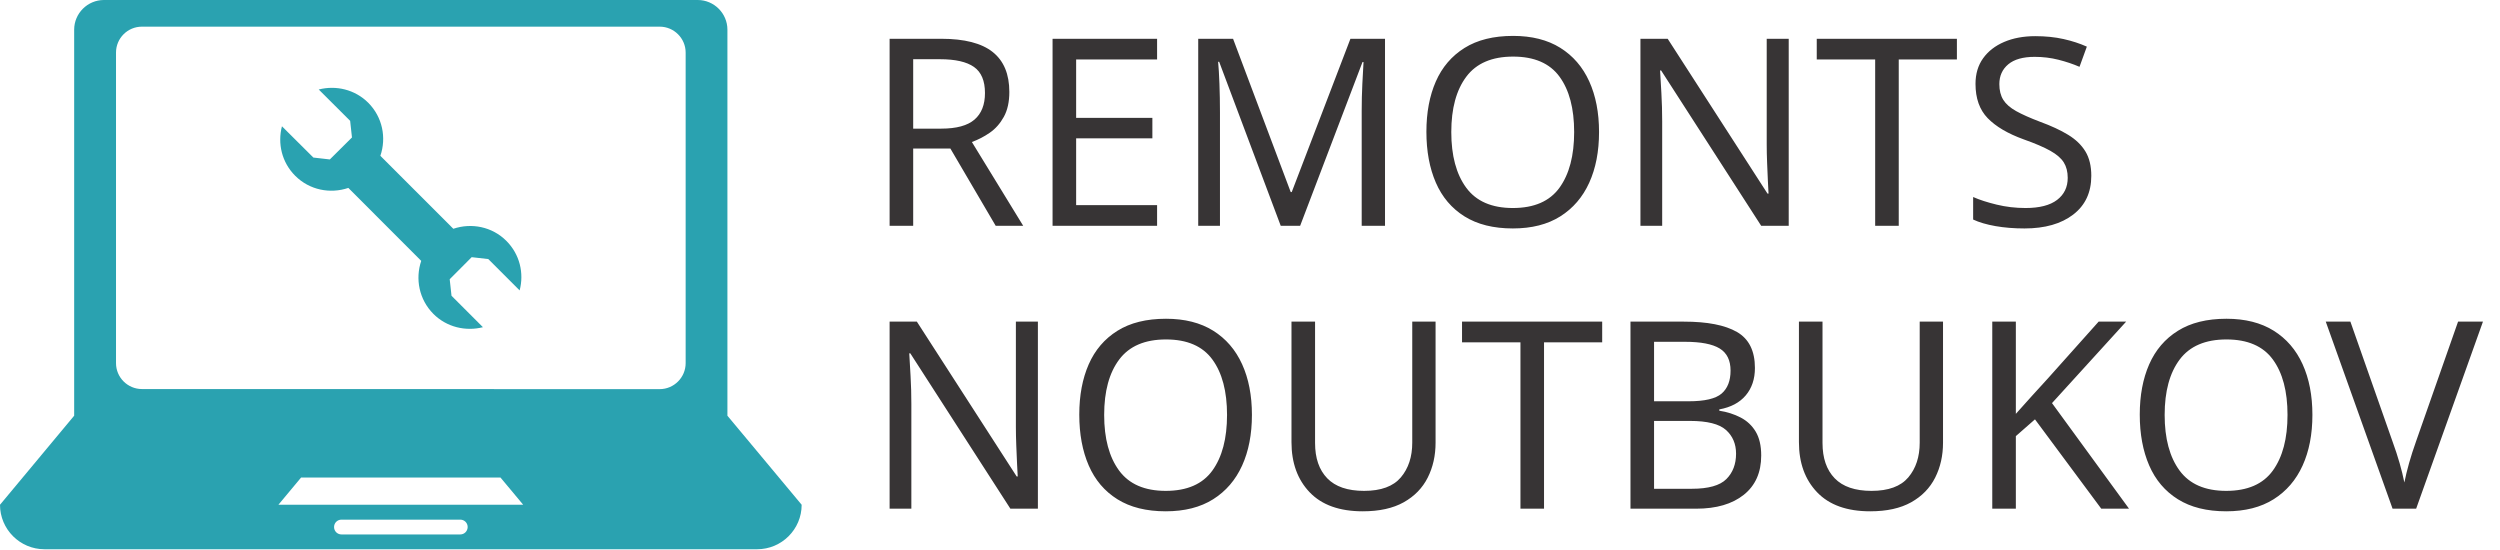
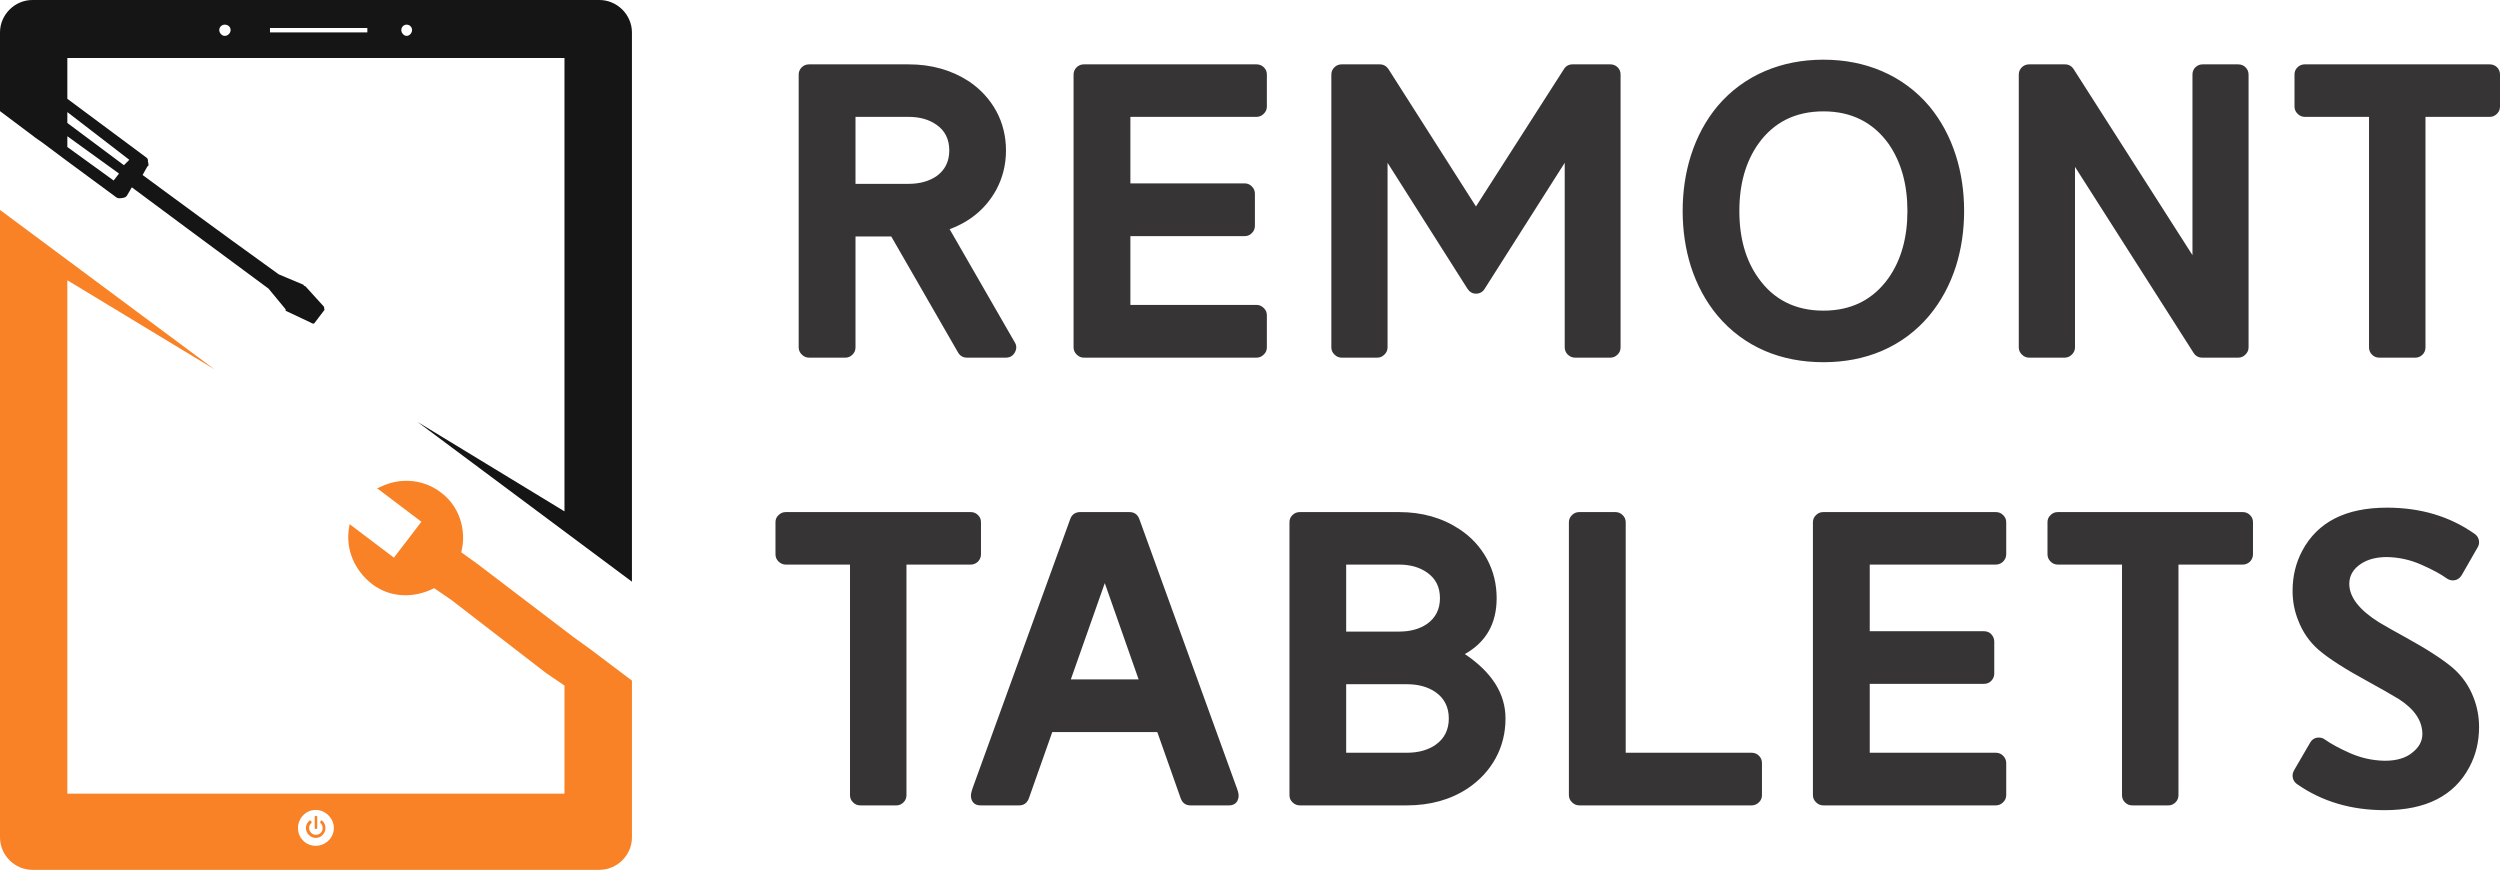
- <svg xmlns="http://www.w3.org/2000/svg" xml:space="preserve" width="100%" height="100%" version="1.1" style="shape-rendering:geometricPrecision; text-rendering:geometricPrecision; image-rendering:optimizeQuality; fill-rule:evenodd; clip-rule:evenodd" viewBox="0 0 33100 7272">
+ <svg xmlns="http://www.w3.org/2000/svg" xml:space="preserve" width="100%" height="100%" version="1.1" style="shape-rendering:geometricPrecision; text-rendering:geometricPrecision; image-rendering:optimizeQuality; fill-rule:evenodd; clip-rule:evenodd" viewBox="0 0 20900 7272">
  <defs>
-     <font id="FontID0" horiz-adv-x="707" font-variant="normal" style="fill-rule:nonzero" font-weight="400">
-       <font-face font-family="Reitam">
-         <font-face-src>
-           <font-face-name name="Reitam" />
-         </font-face-src>
-       </font-face>
-       <missing-glyph>
-         <path d="M0 0z" />
-       </missing-glyph>
-       <glyph unicode="U" horiz-adv-x="713" d="M352.5 -11.166c-42,0 -80.667,7.666 -116.166,22.834 -36.834,15.666 -68.166,38.999 -94.166,69.833 -23.503,28 -41.167,60.668 -52.834,97.666 -11.002,34.501 -16.5,71.168 -16.5,109.835l0 393.667c0,6.833 2.332,12.498 7.167,17.333 4.999,4.668 10.832,7 17.664,7l86.834 0c6.833,0 12.832,-2.332 17.667,-7 4.832,-4.835 7.334,-10.5 7.334,-17.333l0 -393.667c0,-46.835 10.832,-85.834 32.665,-117.166 25.668,-37.335 62.501,-56.167 110.334,-56.167 47.166,0 84,18.832 110.334,56.167 21.833,31.664 32.832,70.666 32.832,117.166l0 393.667c0,6.833 2.335,12.498 7.334,17.333 4.835,4.668 10.667,7 17.5,7l87.001 0c6.833,0 12.665,-2.332 17.5,-7 4.832,-4.835 7.332,-10.5 7.332,-17.333l0 -393.667c0,-38.667 -5.498,-75.334 -16.667,-109.835 -11.665,-36.998 -29.165,-69.666 -52.667,-97.666 -25.999,-30.834 -57.666,-54.166 -94.664,-69.833 -35.167,-15.168 -73.835,-22.834 -115.834,-22.834z" />
-       <glyph unicode="R" horiz-adv-x="662" d="M579.167 0l-93.332 0c-9.5,0 -16.667,3.999 -21.502,12.166l-161.167 279.833 -86.332 0 0 -267.165c0,-6.836 -2.332,-12.668 -7.167,-17.5 -4.665,-4.835 -10.5,-7.334 -17.333,-7.334l-87.333 0c-6.833,0 -12.668,2.5 -17.667,7.334 -4.832,4.832 -7.332,10.664 -7.332,17.5l0 657.833c0,6.833 2.5,12.498 7.332,17.333 4.999,4.668 10.834,7 17.667,7l239.666 0c55.666,0 104.167,-13.666 145.501,-41 28.332,-18.835 50.332,-42.833 65.998,-71.834 15.666,-28.833 23.5,-60.5 23.5,-94.667 0,-34.167 -7.833,-65.667 -23.5,-94.667 -24.5,-44.667 -61.832,-76.331 -112.332,-95.333l156.831 -272.331c2.502,-4.002 3.834,-8 3.834,-12.334 0,-4.169 -1.332,-8.335 -3.834,-12.668 -4.665,-8.168 -11.832,-12.166 -21.499,-12.166zm-234.5 419c27,0 49.499,6.167 67.5,18.5 20.498,14.666 30.667,35.334 30.667,62 0,27 -10.168,47.668 -30.667,62 -18.002,12.668 -40.501,18.999 -67.5,18.999l-127.834 0 0 -161.499 127.834 0z" />
-       <glyph unicode="O" horiz-adv-x="773" d="M382.832 -11.166c-51.165,0 -98,8.998 -140.666,27.334 -44.834,19.166 -83.167,47.665 -114.667,85.332 -28.332,34 -49.666,73.333 -64,118.167 -13.331,42 -20,86.667 -20,133.833 0,47.166 6.668,91.833 20,133.833 14.334,45.166 35.669,84.833 64,118.666 31.5,37.335 69.833,65.667 114.667,85 42.666,18.166 89.501,27.334 140.666,27.334 51.168,0 98,-9.168 140.669,-27.334 44.831,-19.334 83.167,-47.665 114.667,-85 28.332,-33.832 49.666,-73.5 63.998,-118.666 13.334,-42 20.003,-86.667 20.003,-133.833 0,-47.166 -6.668,-91.833 -20.003,-133.833 -14.332,-44.834 -35.666,-84.167 -63.998,-118.167 -31.5,-37.667 -69.836,-66.166 -114.667,-85.332 -42.669,-18.336 -89.501,-27.334 -140.669,-27.334zm0 124.498c67.668,0 120.168,26.334 157.169,79.001 30.332,43.335 45.5,97 45.5,161.167 0,64.168 -15.168,118 -45.5,161.666 -37.335,52.333 -89.835,78.666 -157.169,78.666 -67.333,0 -119.833,-26.334 -157.166,-78.666 -30.332,-43.332 -45.5,-97.167 -45.5,-161.666 0,-64.499 15.168,-118.167 45.5,-161.167 37.001,-52.667 89.501,-79.001 157.166,-79.001z" />
-       <glyph unicode="T" horiz-adv-x="557" d="M315.499 0l-87.5 0c-6.833,0 -12.498,2.5 -17.333,7.334 -4.665,4.832 -7,10.664 -7,17.5l0 555.664 -154.833 0c-6.833,0 -12.665,2.502 -17.5,7.334 -4.999,4.999 -7.332,10.834 -7.332,17.667l0 77.167c0,6.833 2.332,12.498 7.332,17.333 4.835,4.668 10.667,7 17.5,7l445.835 0c6.833,0 12.665,-2.332 17.5,-7 4.999,-4.835 7.332,-10.5 7.332,-17.333l0 -77.167c0,-6.833 -2.332,-12.668 -7.332,-17.667 -4.835,-4.832 -10.667,-7.334 -17.5,-7.334l-154.833 0 0 -555.664c0,-6.836 -2.335,-12.668 -7,-17.5 -4.835,-4.835 -10.5,-7.334 -17.336,-7.334z" />
-       <glyph unicode="N" horiz-adv-x="739" d="M608.833 0l-86.332 0c-9.168,0 -16.168,3.667 -21,11.166l-286.167 448.833 0 -435.165c0,-6.836 -2.5,-12.668 -7.334,-17.5 -4.832,-4.835 -10.667,-7.334 -17.5,-7.334l-85.499 0c-6.833,0 -12.668,2.5 -17.667,7.334 -4.832,4.832 -7.332,10.664 -7.332,17.5l0 657.833c0,6.833 2.5,12.498 7.332,17.333 4.999,4.668 10.834,7 17.667,7l86.001 0c8.998,0 15.998,-3.667 21,-11.166l286.498 -448.833 0 435.667c0,6.833 2.5,12.498 7.334,17.333 4.832,4.668 10.832,7 17.667,7l85.332 0c6.833,0 12.832,-2.332 17.667,-7 4.832,-4.835 7.334,-10.5 7.334,-17.333l0 -657.833c0,-6.836 -2.502,-12.668 -7.334,-17.5 -4.835,-4.835 -10.834,-7.334 -17.667,-7.334z" />
-       <glyph unicode="K" horiz-adv-x="642" d="M587 0l-105.499 0c-7.833,0 -14.167,3.001 -19.166,8.834l-245.502 308.499 0 -292.498c0,-6.836 -2.5,-12.668 -7.332,-17.5 -4.835,-4.835 -10.834,-7.334 -17.667,-7.334l-86.834 0c-6.833,0 -12.668,2.5 -17.667,7.334 -4.832,4.832 -7.332,10.664 -7.332,17.5l0 657.833c0,6.833 2.5,12.498 7.332,17.333 4.999,4.668 10.834,7 17.667,7l86.834 0c6.833,0 12.832,-2.332 17.667,-7 4.832,-4.835 7.332,-10.5 7.332,-17.333l0 -287.167 250.501 302.834c4.832,5.832 11.166,8.666 18.999,8.666l96.166 0c5.166,0 9.667,-1.168 13.167,-3.333 7.833,-5.334 11.835,-12.334 11.835,-21 0,-5.835 -2.001,-11.333 -6.002,-16.168l-260.165 -309.998 264.665 -315.502c4.169,-5.166 6.334,-10.5 6.334,-16.165 0,-3.5 -1,-7.334 -2.998,-11.169 -1.834,-3.832 -4.835,-7.164 -8.669,-9.831 -3.999,-2.502 -8.499,-3.834 -13.666,-3.834z" />
-       <glyph unicode="V" horiz-adv-x="727" d="M418.501 0l-119.669 0c-11.665,0 -19.498,5.334 -23.5,16.168 -160.498,440.997 -240.667,663.167 -240.667,666.499 0,5.498 1.502,10.166 4.333,14.167 5.002,6.833 11.835,10.166 20.501,10.166l92.332 0c11.668,0 19.501,-5.501 23.503,-16.5l182.998 -518.666 183.168 518.666c4.166,10.999 11.999,16.5 23.5,16.5l92.666 0c8.502,0 15.168,-3.333 20,-10.166 3.336,-4.668 5.002,-9.335 5.002,-14.167 0,-3.333 -80.5,-225.502 -241.333,-666.499 -4.169,-10.834 -11.835,-16.168 -22.834,-16.168z" />
-       <glyph unicode="E" horiz-adv-x="621" d="M520.999 0l-415.999 0c-6.833,0 -12.668,2.5 -17.667,7.334 -4.832,4.832 -7.332,10.664 -7.332,17.5l0 657.833c0,6.833 2.5,12.498 7.332,17.333 4.999,4.668 10.834,7 17.667,7l415.999 0c6.836,0 12.668,-2.332 17.5,-7 5.002,-4.835 7.334,-10.5 7.334,-17.333l0 -77.167c0,-6.833 -2.332,-12.668 -7.334,-17.667 -4.832,-4.832 -10.664,-7.334 -17.5,-7.334l-304.166 0 0 -160.498 275.332 0c7.167,0 13.167,-2.5 17.834,-7.334 4.668,-4.999 7.167,-10.832 7.167,-17.664l0 -77.167c0,-6.833 -2.5,-12.668 -7.167,-17.5 -4.668,-5.002 -10.667,-7.334 -17.834,-7.334l-275.332 0 0 -165.999 304.166 0c6.836,0 12.668,-2.5 17.5,-7.334 5.002,-4.832 7.334,-10.832 7.334,-17.667l0 -77.164c0,-6.836 -2.332,-12.668 -7.334,-17.5 -4.832,-4.835 -10.664,-7.334 -17.5,-7.334z" />
-       <glyph unicode="B" horiz-adv-x="673" d="M362.833 0l-257.832 0c-6.833,0 -12.668,2.5 -17.667,7.334 -4.832,4.832 -7.332,10.664 -7.332,17.5l0 657.833c0,6.833 2.5,12.498 7.332,17.333 4.999,4.668 10.834,7 17.667,7l239.168 0c55.666,0 104.167,-13.666 145.665,-41 28.502,-18.835 50.666,-42.833 66.333,-71.834 15.666,-28.833 23.5,-60.5 23.5,-94.667 0,-61.166 -25.665,-106.168 -76.666,-134.666 65.332,-44.001 98,-95.832 98,-155.332 0,-34.501 -7.833,-66.5 -23.834,-95.668 -15.998,-29.335 -38.5,-53.668 -67.333,-72.834 -41.666,-27.334 -90.666,-41 -147,-41zm-18.665 419c27.167,0 49.499,6.167 67.498,18.5 20.836,14.666 31.169,35.334 31.169,62 0,27 -10.333,47.668 -31.169,62 -17.999,12.668 -40.331,18.999 -67.498,18.999l-127.335 0 0 -161.499 127.335 0zm18.665 -291.999c28,0 51.001,6.334 69.334,18.999 21.499,15 32.166,36.168 32.166,63.502 0,27.331 -10.667,48.498 -32.166,63.499 -18.333,12.665 -41.334,18.999 -69.334,18.999l-146 0 0 -164.999 146 0z" />
-       <glyph unicode="S" horiz-adv-x="579" d="M239.332 298.832c-54.832,29.669 -94.333,55.002 -118.666,76.167 -22.499,19.501 -39.166,43.502 -49.833,71.834 -8.834,22.335 -13.167,45.834 -13.167,70.335 0,35.332 7.833,67.668 23.332,96.665 36.834,69.334 104.836,104.003 204.168,104.003 80.667,0 150.834,-20.836 210.499,-62.501 7.833,-5.334 11.668,-12.501 11.668,-21.499 0,-4.002 -1.168,-7.836 -3.5,-11.835l-38.5 -66.835c-5.166,-8.499 -12.334,-12.665 -21.499,-12.665 -5.166,0 -10.001,1.666 -14.669,4.832 -14,10.168 -34,21 -60.333,32.668 -26.166,11.835 -53.999,17.999 -83.666,18.668 -24.166,0 -44.5,-5.002 -60.999,-15.168 -19.835,-12.665 -29.834,-29.168 -29.834,-49.334 0,-32.166 24.166,-63.332 72.332,-93.165 17.169,-10.166 38.5,-22.168 63.833,-36.168 52.169,-28.666 90,-53.333 113.834,-73.832 22.499,-19.501 39.002,-43.335 49.833,-71.666 8.834,-22.502 13.167,-46.002 13.167,-70.335 0,-35.499 -7.833,-67.668 -23.5,-96.668 -36.666,-69.331 -104.833,-104 -204,-104 -80.832,0 -150.999,20.836 -210.499,62.501 -7.833,5.166 -11.668,12.334 -11.668,21.499 0,3.834 1.168,7.669 3.333,11.668l38.667 66.835c5.166,8.499 12.334,12.665 21.502,12.665 5.166,0 9.998,-1.499 14.666,-4.832 13.833,-10.001 34,-21 60.166,-32.668 26.334,-11.668 54.166,-17.999 83.833,-18.5 28.666,0 50.834,6.668 66.835,20 15.998,12.668 23.998,27.501 23.998,44.335 0,31.664 -18.832,59.664 -56.164,84 -18.668,11.498 -43.669,25.665 -75.169,42.998z" />
-       <glyph unicode="M" horiz-adv-x="883" d="M752.5 0l-85 0c-6.833,0 -12.665,2.5 -17.667,7.334 -4.832,4.832 -7.332,10.664 -7.332,17.5l0 444.832 -192.835 -303.667c-4.832,-7.833 -11.832,-11.665 -21,-11.665 -8.666,0 -15.499,3.832 -20.501,11.665l-192.832 303.667 0 -444.832c0,-6.836 -2.5,-12.668 -7.334,-17.5 -4.832,-4.835 -10.667,-7.334 -17.5,-7.334l-85.499 0c-6.833,0 -12.668,2.5 -17.667,7.334 -4.832,4.832 -7.332,10.664 -7.332,17.5l0 657.833c0,6.833 2.5,12.498 7.332,17.333 4.999,4.668 10.834,7 17.667,7l91.335 0c8.998,0 15.998,-3.667 21,-11.166l211.332 -331.5 212.001 331.5c4.832,7.499 11.832,11.166 21,11.166l90.833 0c6.833,0 12.665,-2.332 17.5,-7 4.832,-4.835 7.332,-10.5 7.332,-17.333l0 -657.833c0,-6.836 -2.5,-12.668 -7.332,-17.5 -4.835,-4.835 -10.667,-7.334 -17.5,-7.334z" />
-     </font>
    <style type="text/css">
   
-     @font-face { font-family:"Reitam";font-variant:normal;font-weight:normal;src:url("#FontID0") format(svg)}
-     .fil1 {fill:#373435}
-     .fil0 {fill:#2AA2B0}
-     .fnt0 {font-weight:normal;font-size:3468.57px;font-family:'Reitam'}
+     .fil0 {fill:#151515}
+     .fil1 {fill:#F88225}
+     .fil2 {fill:#373435;fill-rule:nonzero}
   
  </style>
  </defs>
  <g id="Слой_x0020_1">
-     <g id="_1684926610208">
-       <path class="fil0" d="M9631 5504l0 -393 0 -2359 0 -2359c0,-216 -177,-393 -393,-393l-7862 0c-216,0 -394,176 -394,393l0 2359 0 2359 0 393 -982 1179c0,325 264,589 589,589l9435 0c326,0 590,-264 590,-589l-983 -1179zm-3537 1572l-1573 0c-54,0 -98,-43 -98,-98 0,-55 44,-98 98,-98l1573 0c54,0 98,43 98,98 -1,55 -44,98 -98,98zm-2408 -393l300 -360 2641 0 300 360 -3241 0zm5392 -1875c0,190 -155,344 -343,344l-6856 -1c-189,0 -343,-154 -343,-343l0 -4112c0,-190 154,-343 343,-343l6856 0c188,0 343,154 343,343 0,0 0,4112 0,4112z" />
-       <path class="fil0" d="M6002 3029l-966 -966c82,-239 29,-512 -160,-702 -178,-178 -430,-234 -656,-176l416 415 24 220 -293 291 -218 -25 -416 -414c-59,227 -3,477 175,655 191,191 465,242 704,161l965 966c-81,239 -28,512 161,702 177,177 429,234 656,176l-416 -416 -24 -219 291 -292 220 25 415 415c60,-227 3,-477 -176,-656 -189,-189 -463,-241 -702,-160z" />
-       <text x="11442" y="2990" class="fil1 fnt0">REMONTS</text>
-       <text x="11442" y="6735" class="fil1 fnt0">NOUTBUKOV</text>
+     <g id="_1684926604992">
+       <g>
+         <path class="fil0" d="M271 0l4740 0c148,0 272,123 272,271l0 4592 -1793 -1336 1229 748 0 -3790 -4156 0 0 341 658 489c16,9 16,21 16,37 4,13 9,38 -4,38l-41 73c337,247 539,399 1139,831l0 0 205 86c0,0 5,13 17,13l156 172c0,13 4,25 4,25l-78 103c-8,16 -20,16 -37,4l-210 -99c0,0 0,0 0,-12l-143 -173 0 0c-617,-456 -777,-575 -1143,-847l-41 70c-13,17 -25,17 -50,21 -12,0 -24,4 -41,-9l-407 -300 0 0 -209 -156 -70 -49c0,-4 -4,-4 -4,-4l-280 -210 0 -658c0,-148 123,-271 271,-271l0 0zm292 937l0 91 473 353 45 -45 -518 -399zm0 202l0 90 387 280 45 -58 -432 -312 0 0zm1694 -868l814 0 0 -37 -814 0 0 37zm1188 -20c0,24 -21,49 -45,49 -25,0 -45,-25 -45,-49 0,-25 20,-45 45,-45 24,0 45,20 45,45zm-1517 0c0,24 -21,49 -49,49 -25,0 -46,-25 -46,-49 0,-25 21,-45 46,-45 28,0 49,20 49,45z" />
+         <path class="fil1" d="M4797 5328l0 0 136 98 0 0 350 264 0 1311c0,148 -124,271 -272,271l-4740 0c-148,0 -271,-123 -271,-271l0 -5246 1792 1332 -1229 -744 0 4292 4156 0 0 -904 -152 -103 -789 -609 -148 -102c-169,86 -366,82 -518,-33 -148,-115 -218,-284 -197,-452l8 -50 370 280 230 -300 -370 -280 58 -25c156,-65 337,-45 472,58 153,111 222,312 173,502l136 98 0 0 805 613 0 0 0 0zm-2145 1595c0,4 -5,8 -13,8l0 0c-4,0 -8,-4 -8,-8l0 -95c0,-4 4,-8 8,-8l0 0c8,0 13,4 13,8l0 95zm-13 82c-20,0 -41,-8 -57,-25 -33,-33 -33,-82 0,-115 4,-8 12,-8 20,0 4,4 4,13 0,17 -24,20 -24,57 0,82 21,20 58,20 78,0 13,-12 17,-25 17,-41 0,-17 -4,-29 -17,-41 -4,-4 -4,-13 0,-17 4,-8 13,-8 17,0 16,13 24,37 24,58 0,20 -8,41 -24,57 -13,17 -37,25 -58,25l0 0zm152 -82c0,82 -70,148 -152,148 -82,0 -148,-66 -148,-148 0,-82 66,-152 148,-152 82,0 152,70 152,152z" />
+       </g>
+       <path class="fil2" d="M8408 2990l-323 0c-33,0 -58,-14 -75,-42l-559 -971 -299 0 0 927c0,23 -8,44 -25,60 -16,17 -36,26 -60,26l-303 0c-24,0 -44,-9 -61,-26 -17,-16 -26,-37 -26,-60l0 -2281c0,-24 9,-44 26,-61 17,-16 37,-24 61,-24l831 0c193,0 361,48 505,142 98,66 174,149 229,249 54,100 81,210 81,329 0,118 -27,227 -81,328 -85,155 -215,265 -390,330l544 945c9,14 13,28 13,43 0,14 -4,28 -13,44 -16,28 -41,42 -75,42zm-813 -1453c94,0 172,-22 234,-64 71,-51 107,-123 107,-215 0,-94 -36,-166 -107,-215 -62,-44 -140,-66 -234,-66l-443 0 0 560 443 0zm2910 1453l-1443 0c-24,0 -44,-9 -61,-26 -17,-16 -26,-37 -26,-60l0 -2281c0,-24 9,-44 26,-61 17,-16 37,-24 61,-24l1443 0c23,0 43,8 60,24 18,17 26,37 26,61l0 267c0,24 -8,44 -26,61 -17,17 -37,26 -60,26l-1055 0 0 556 955 0c24,0 45,9 61,26 17,17 25,37 25,61l0 268c0,23 -8,44 -25,60 -16,18 -37,26 -61,26l-955 0 0 575 1055 0c23,0 43,9 60,26 18,17 26,37 26,61l0 268c0,23 -8,44 -26,60 -17,17 -37,26 -60,26zm2957 0l-294 0c-24,0 -44,-9 -62,-26 -16,-16 -25,-37 -25,-60l0 -1543 -669 1053c-16,27 -41,41 -73,41 -30,0 -53,-14 -71,-41l-668 -1053 0 1543c0,23 -9,44 -26,60 -16,17 -37,26 -60,26l-297 0c-24,0 -44,-9 -61,-26 -17,-16 -26,-37 -26,-60l0 -2281c0,-24 9,-44 26,-61 17,-16 37,-24 61,-24l317 0c31,0 55,13 73,39l732 1149 736 -1149c16,-26 41,-39 72,-39l315 0c24,0 44,8 61,24 17,17 25,37 25,61l0 2281c0,23 -8,44 -25,60 -17,17 -37,26 -61,26zm1782 38c-178,0 -340,-31 -488,-94 -156,-67 -289,-166 -398,-296 -98,-118 -172,-255 -222,-410 -46,-146 -69,-301 -69,-464 0,-164 23,-319 69,-464 50,-157 124,-294 222,-412 109,-129 242,-227 398,-294 148,-63 310,-95 488,-95 177,0 339,32 487,95 156,67 289,165 398,294 98,118 172,255 222,412 46,145 69,300 69,464 0,163 -23,318 -69,464 -50,155 -124,292 -222,410 -109,130 -242,229 -398,296 -148,63 -310,94 -487,94zm0 -431c234,0 416,-92 545,-274 105,-150 157,-337 157,-559 0,-223 -52,-409 -157,-561 -130,-181 -312,-272 -545,-272 -234,0 -416,91 -545,272 -106,151 -158,337 -158,561 0,224 52,410 158,559 128,182 310,274 545,274zm3467 393l-299 0c-32,0 -56,-13 -73,-39l-992 -1556 0 1509c0,23 -9,44 -26,60 -17,17 -37,26 -61,26l-296 0c-24,0 -44,-9 -61,-26 -17,-16 -26,-37 -26,-60l0 -2281c0,-24 9,-44 26,-61 17,-16 37,-24 61,-24l298 0c31,0 56,13 73,39l994 1556 0 -1510c0,-24 8,-44 25,-61 17,-16 37,-24 61,-24l296 0c24,0 45,8 61,24 17,17 26,37 26,61l0 2281c0,23 -9,44 -26,60 -16,17 -37,26 -61,26zm1482 0l-304 0c-23,0 -43,-9 -60,-26 -16,-16 -24,-37 -24,-60l0 -1927 -537 0c-23,0 -44,-9 -60,-26 -18,-17 -26,-37 -26,-61l0 -267c0,-24 8,-44 26,-61 16,-16 37,-24 60,-24l1546 0c24,0 44,8 61,24 17,17 25,37 25,61l0 267c0,24 -8,44 -25,61 -17,17 -37,26 -61,26l-537 0 0 1927c0,23 -8,44 -24,60 -17,17 -36,26 -60,26zm-12699 3743l-303 0c-24,0 -44,-9 -60,-26 -17,-16 -25,-36 -25,-60l0 -1927 -537 0c-23,0 -43,-9 -60,-25 -18,-18 -26,-38 -26,-62l0 -267c0,-24 8,-44 26,-60 17,-17 37,-25 60,-25l1546 0c24,0 44,8 61,25 17,16 25,36 25,60l0 267c0,24 -8,44 -25,62 -17,16 -37,25 -61,25l-537 0 0 1927c0,24 -8,44 -24,60 -17,17 -36,26 -60,26zm2025 -1053l-283 -805 -284 805 567 0zm-918 995c-15,39 -42,58 -81,58l-322 0c-34,0 -58,-13 -71,-38 -7,-13 -10,-28 -10,-45 0,-17 8,-46 23,-86l808 -2227c6,-17 16,-30 30,-41 15,-9 31,-15 49,-15l415 0c40,0 67,19 82,56l807 2227c16,40 24,69 24,86 0,17 -4,32 -10,45 -14,25 -38,38 -71,38l-322 0c-39,0 -66,-19 -81,-58l-196 -555 -878 0 -196 555zm3159 58l-894 0c-23,0 -44,-9 -61,-26 -17,-16 -25,-36 -25,-60l0 -2281c0,-24 8,-44 25,-60 17,-17 38,-25 61,-25l830 0c193,0 361,48 505,143 99,65 175,148 230,249 54,100 81,209 81,328 0,212 -89,368 -266,467 227,152 340,332 340,538 0,120 -27,231 -82,332 -56,102 -134,186 -234,253 -144,95 -314,142 -510,142zm-64 -1453c94,0 171,-21 234,-64 72,-51 108,-123 108,-215 0,-94 -36,-165 -108,-215 -63,-44 -140,-66 -234,-66l-442 0 0 560 442 0zm64 1013c97,0 177,-22 241,-66 74,-52 111,-126 111,-221 0,-94 -37,-168 -111,-220 -64,-44 -144,-66 -241,-66l-506 0 0 573 506 0zm2884 440l-1441 0c-24,0 -44,-9 -61,-26 -17,-16 -26,-36 -26,-60l0 -2281c0,-24 9,-44 26,-60 17,-17 37,-25 61,-25l301 0c24,0 44,8 61,25 17,16 26,36 26,60l0 1927 1053 0c23,0 44,8 61,25 17,17 25,38 25,61l0 268c0,24 -8,44 -25,60 -17,17 -38,26 -61,26zm2041 0l-1442 0c-24,0 -44,-9 -61,-26 -17,-16 -26,-36 -26,-60l0 -2281c0,-24 9,-44 26,-60 17,-17 37,-25 61,-25l1442 0c24,0 44,8 61,25 17,16 26,36 26,60l0 267c0,24 -9,44 -26,62 -17,16 -37,25 -61,25l-1054 0 0 557 954 0c25,0 46,8 62,25 16,17 25,38 25,61l0 268c0,24 -9,44 -25,61 -16,17 -37,25 -62,25l-954 0 0 576 1054 0c24,0 44,8 61,25 17,17 26,38 26,61l0 268c0,24 -9,44 -26,60 -17,17 -37,26 -61,26zm1443 0l-303 0c-24,0 -44,-9 -61,-26 -16,-16 -24,-36 -24,-60l0 -1927 -537 0c-23,0 -44,-9 -60,-25 -18,-18 -26,-38 -26,-62l0 -267c0,-24 8,-44 26,-60 16,-17 37,-25 60,-25l1546 0c24,0 44,8 61,25 17,16 25,36 25,60l0 267c0,24 -8,44 -25,62 -17,16 -37,25 -61,25l-537 0 0 1927c0,24 -8,44 -24,60 -17,17 -36,26 -60,26zm1668 -1036c-190,-103 -327,-191 -412,-264 -78,-68 -135,-151 -172,-249 -31,-78 -46,-159 -46,-244 0,-123 27,-235 81,-336 128,-240 363,-360 708,-360 280,0 523,72 730,217 27,18 40,43 40,74 0,14 -4,27 -12,41l-133 232c-18,29 -43,44 -75,44 -18,0 -35,-6 -51,-17 -48,-35 -118,-73 -209,-113 -91,-41 -187,-63 -290,-65 -84,0 -155,17 -212,53 -69,44 -103,101 -103,171 0,111 84,219 251,323 59,35 133,77 221,125 181,100 312,185 395,256 78,68 135,150 173,249 30,78 45,159 45,244 0,123 -27,234 -81,335 -127,240 -364,360 -708,360 -280,0 -523,-72 -730,-216 -27,-18 -40,-43 -40,-75 0,-13 4,-26 11,-40l135 -232c17,-30 42,-44 74,-44 18,0 35,5 51,17 48,34 118,73 209,113 91,40 187,62 290,64 100,0 177,-23 232,-69 56,-44 83,-96 83,-154 0,-110 -65,-207 -194,-291 -65,-40 -152,-89 -261,-149z" />
    </g>
  </g>
</svg>
